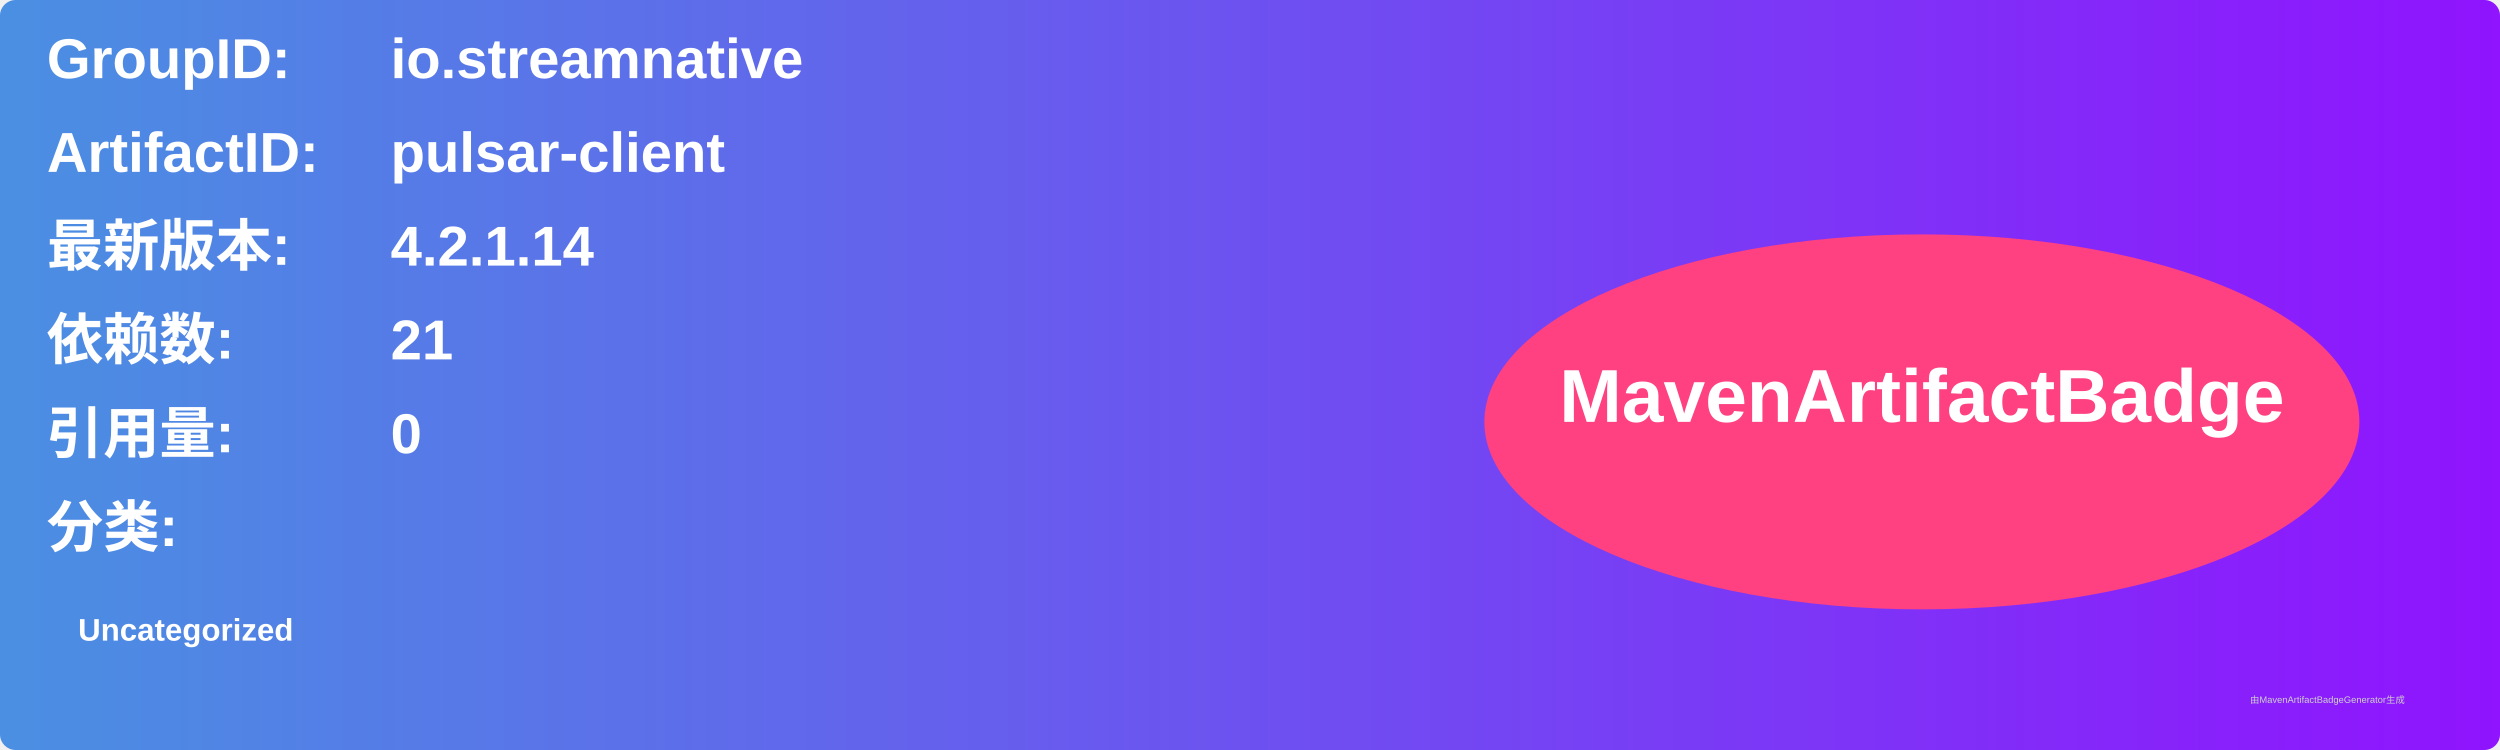
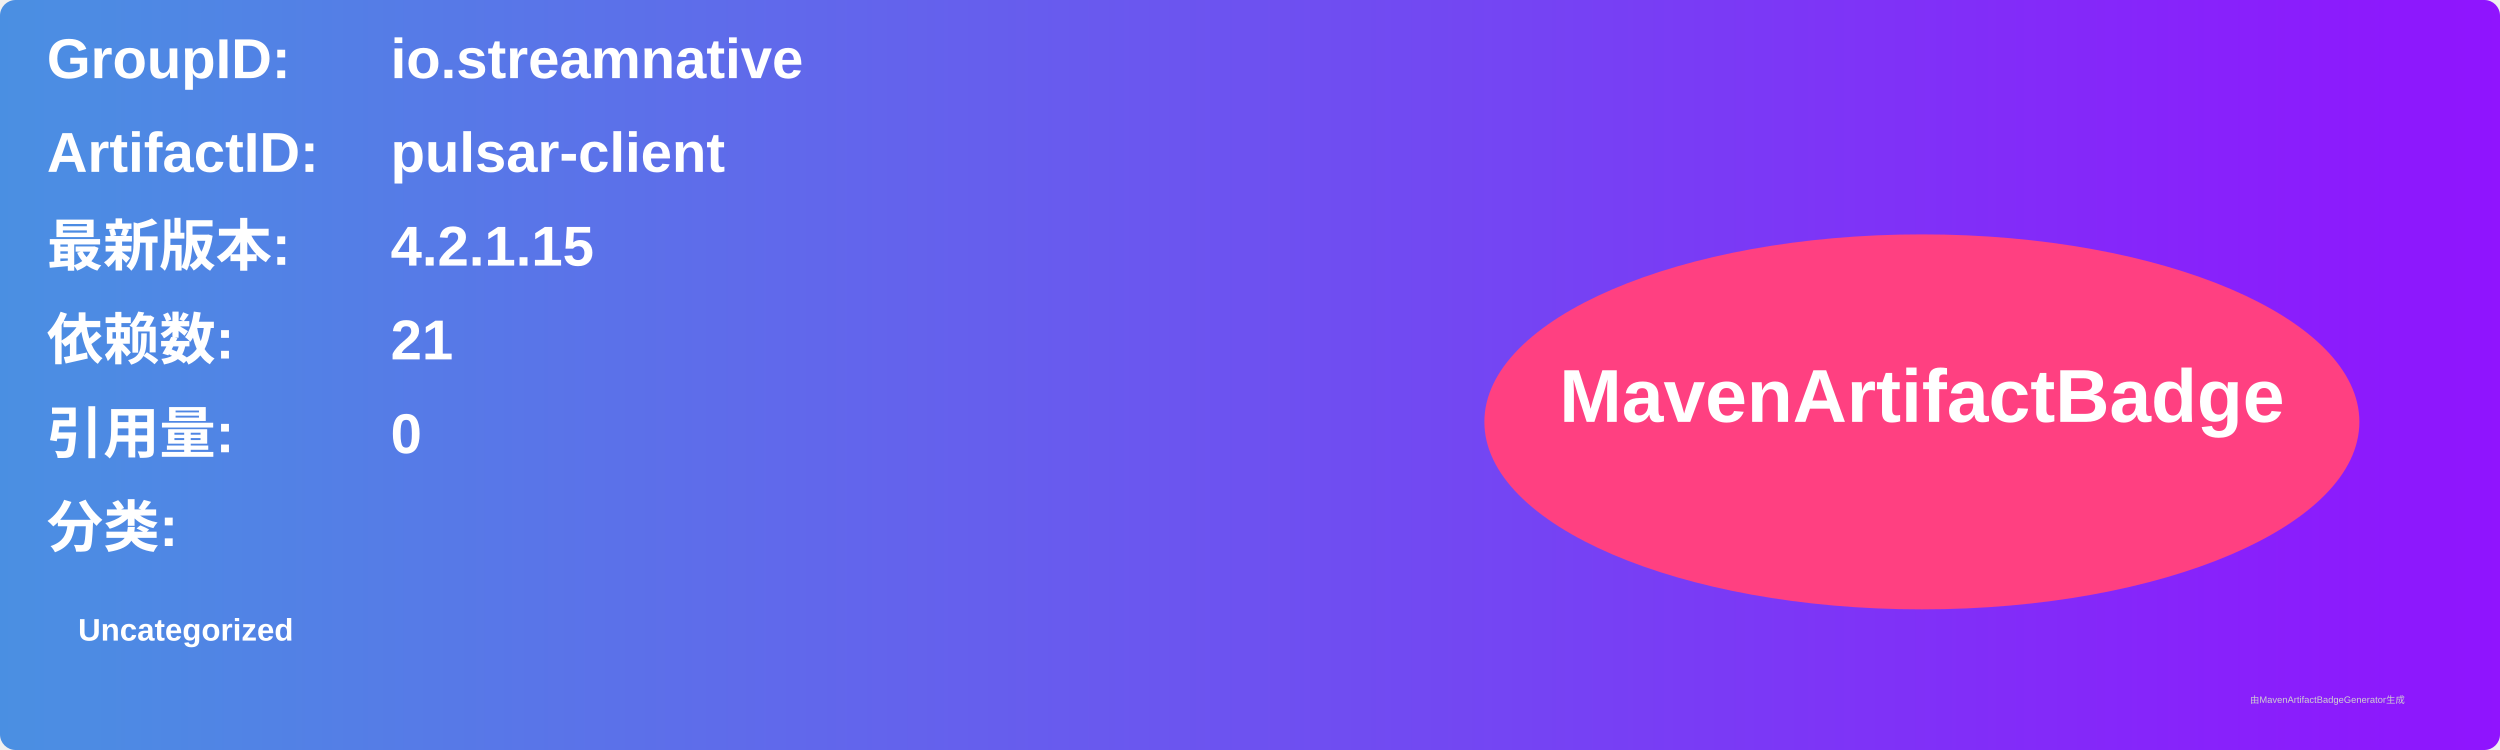
<svg xmlns="http://www.w3.org/2000/svg" width="800" height="240" viewBox="0 0 800 240">
  <linearGradient id="grad" x1="0%" y1="0%" x2="100%" y2="0%">
    <stop offset="0%" stop-color="#4a90e2" />
    <stop offset="100%" stop-color="#9013fe" />
  </linearGradient>
  <rect width="100%" height="100%" rx="5" ry="5" fill="url(#grad)" />
  <g transform="translate(15, 15)">
    <text x="0" y="10" font-family="Arial" font-size="18" fill="white" font-weight="bold" width="260">GroupID:</text>
    <text x="110" y="10" font-family="Arial" font-size="18" fill="white" font-weight="bold" width="460">io.streamnative</text>
    <text x="0" y="40" font-family="Arial" font-size="18" fill="white" font-weight="bold" width="260">ArtifactID:</text>
    <text x="110" y="40" font-family="Arial" font-size="18" fill="white" font-weight="bold" width="460">pulsar-client</text>
    <text x="0" y="70" font-family="Arial" font-size="18" fill="white" font-weight="bold">最新版本:</text>
    <text x="110" y="70" font-family="Arial" font-size="18" fill="white" font-weight="bold">
-       <tspan font-weight="bold">4.2.1.14</tspan>
+       <tspan font-weight="bold">4.2.1.15</tspan>
    </text>
    <text x="0" y="100" font-family="Arial" font-size="18" fill="white" font-weight="bold">依赖数: </text>
    <text x="110" y="100" font-family="Arial" font-size="18" fill="white">
      <tspan font-weight="bold">21</tspan>
    </text>
    <text x="0" y="130" font-family="Arial" font-size="18" fill="white" font-weight="bold">引用量: </text>
    <text x="110" y="130" font-family="Arial" font-size="18" fill="white">
      <tspan font-weight="bold">0</tspan>
    </text>
    <text x="0" y="160" font-family="Arial" font-size="18" fill="white" font-weight="bold">分类:</text>
    <text x="10" y="190" font-family="Arial" font-size="10" fill="white">
      <tspan font-weight="bold">Uncategorized</tspan>
    </text>
    <ellipse cx="600" cy="120" rx="140" ry="60" fill="#ff4081" />
    <text x="600" y="120" text-anchor="middle" font-family="Arial" font-size="24" fill="white" font-weight="bold">MavenArtifactBadge</text>
  </g>
  <text x="720" y="225" font-family="Arial" font-size="3" fill="#d0d0d0">由MavenArtifactBadgeGenerator生成</text>
</svg>
